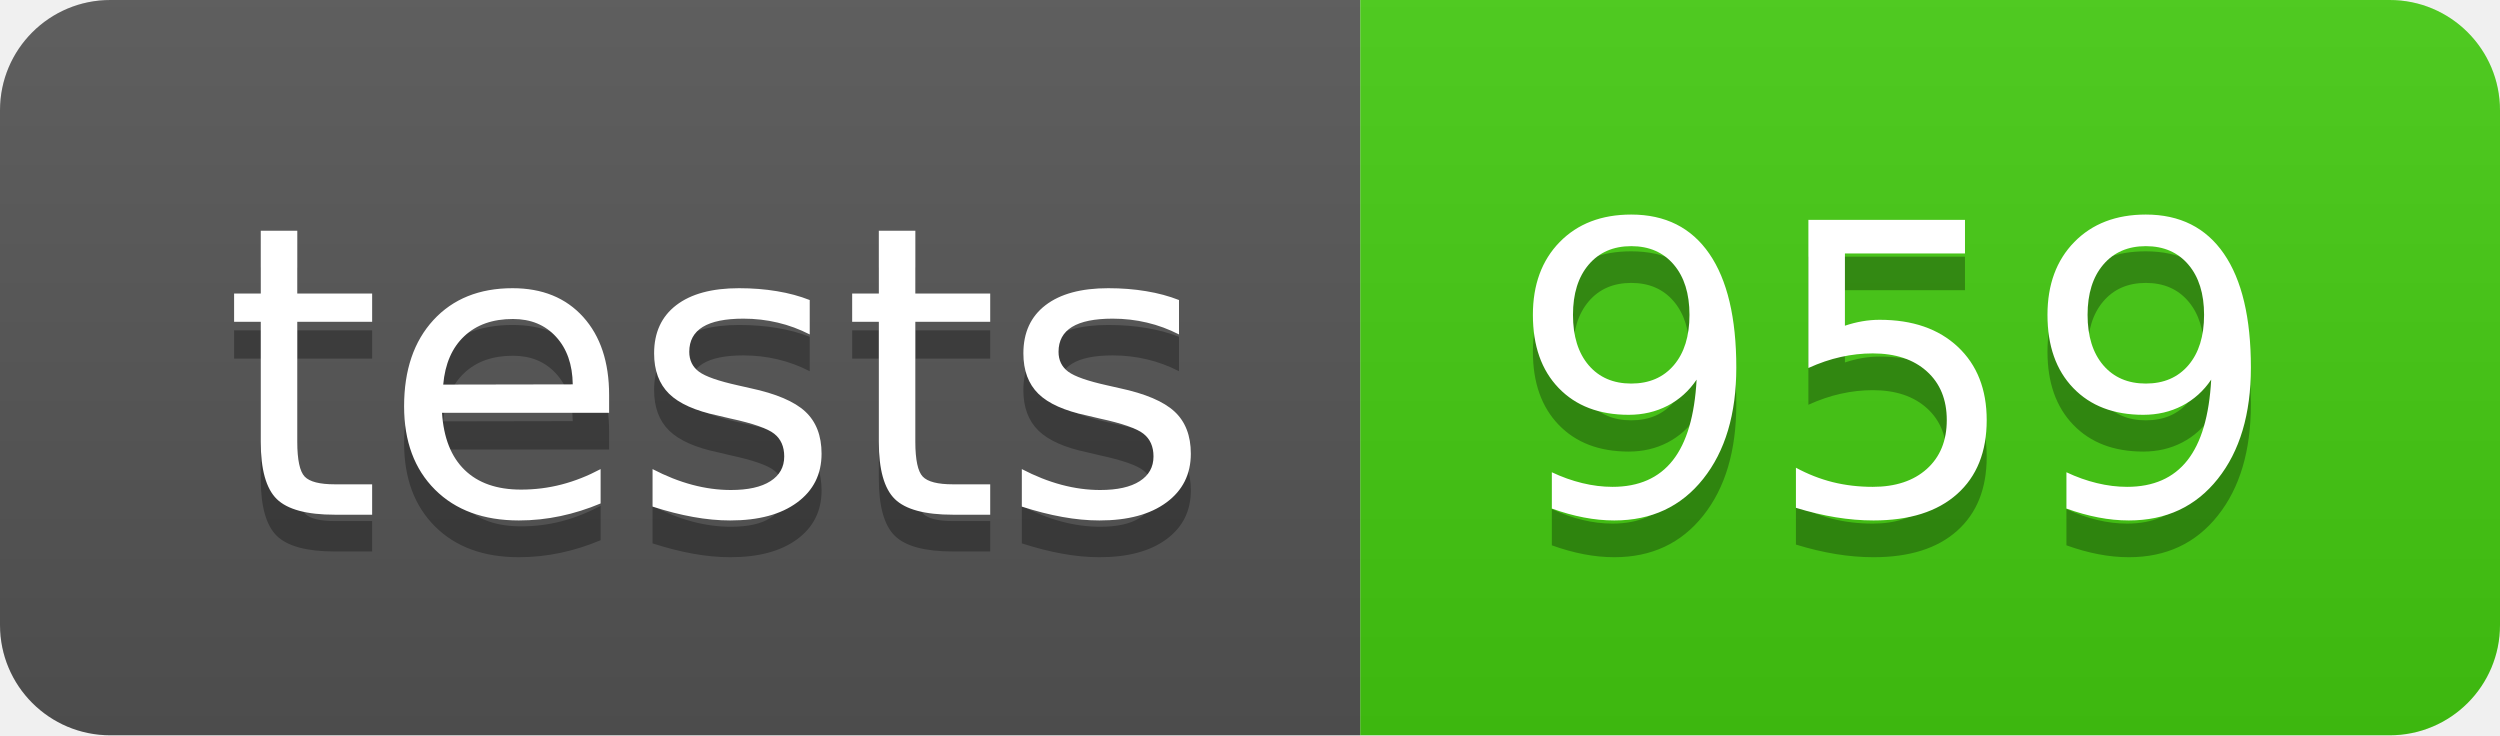
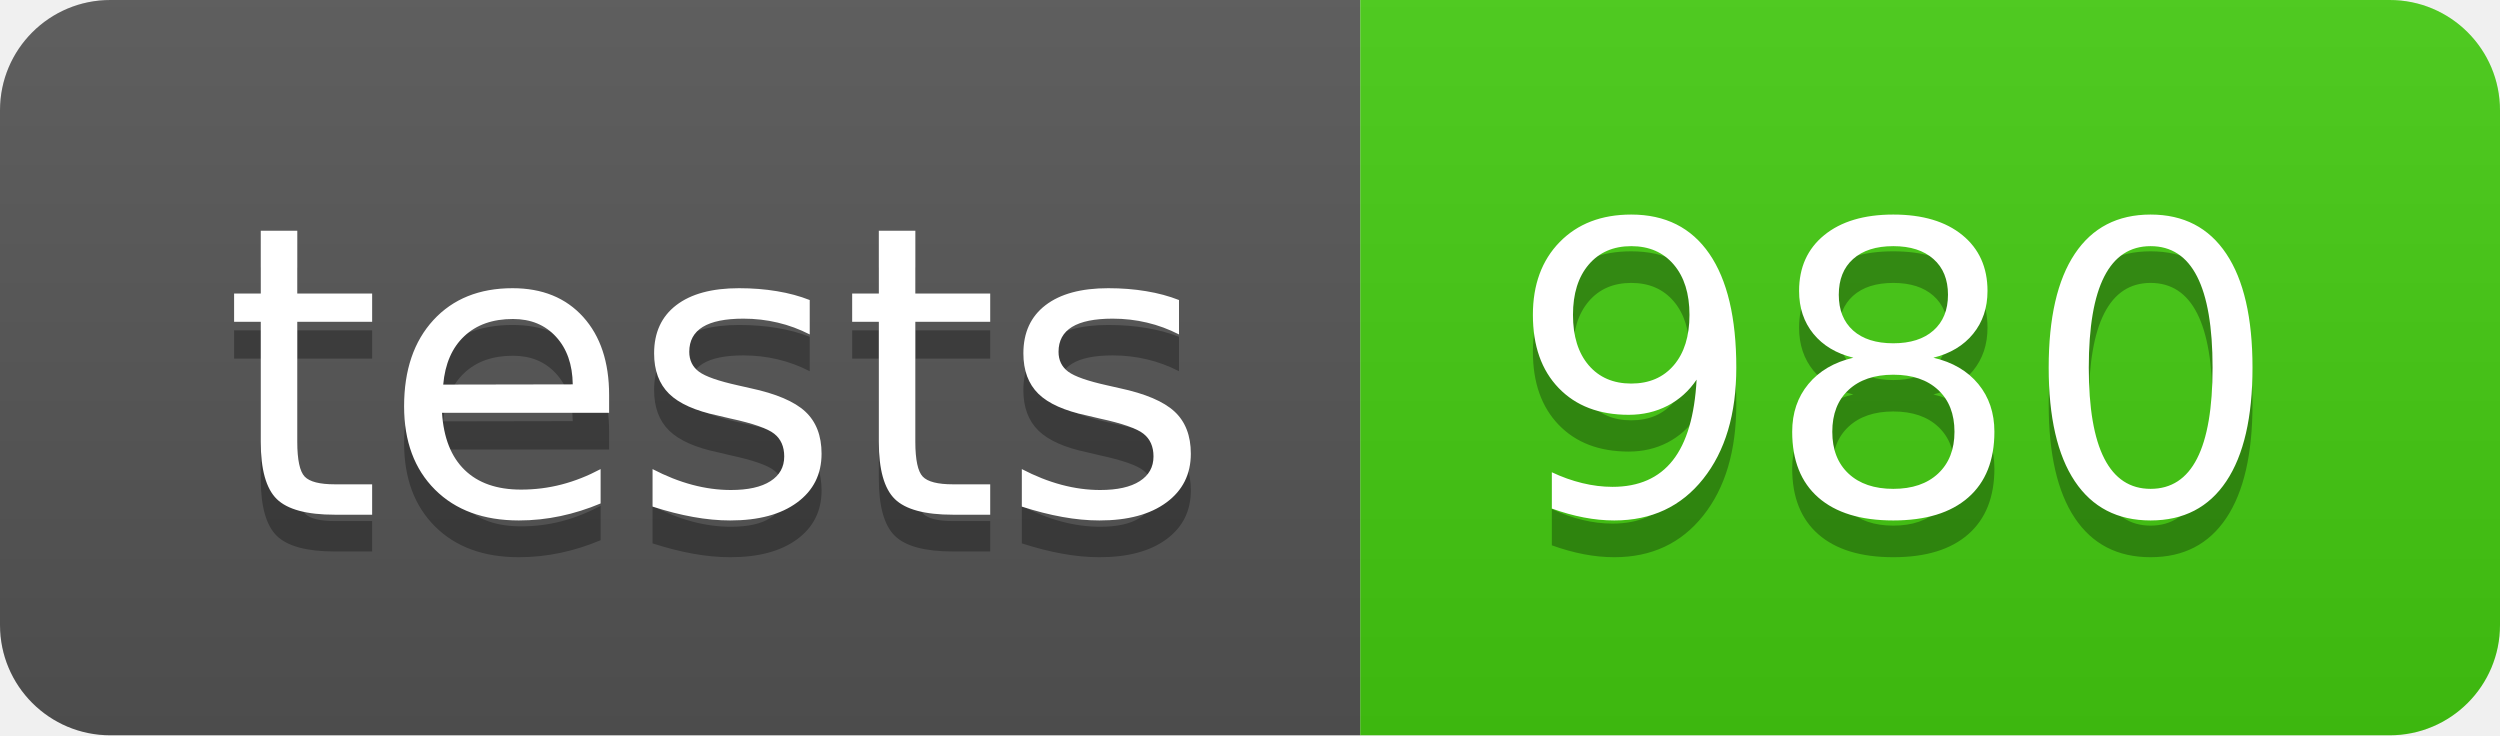
- <svg xmlns="http://www.w3.org/2000/svg" width="68" height="20" role="img" aria-label="tests: 959">
+ <svg xmlns="http://www.w3.org/2000/svg" width="68" height="20" role="img" aria-label="tests: 980">
  <linearGradient id="s" x2="0" y2="100%">
    <stop offset="0" stop-color="#bbb" stop-opacity=".1" />
    <stop offset="1" stop-opacity=".1" />
  </linearGradient>
  <clipPath id="r">
    <rect width="68" height="20" rx="3" fill="#fff" />
  </clipPath>
  <g clip-path="url(#r)">
    <rect width="37" height="20" fill="#555" />
    <rect x="37" width="31" height="20" fill="#4c1" />
    <rect width="68" height="20" fill="url(#s)" />
  </g>
  <g fill="#fff" text-anchor="middle" font-family="Verdana,Geneva,DejaVu Sans,sans-serif" text-rendering="geometricPrecision" font-size="110">
    <text aria-hidden="true" x="195" y="150" fill="#010101" fill-opacity=".3" transform="scale(.1)" textLength="270">tests</text>
    <text x="195" y="140" transform="scale(.1)" fill="#fff" textLength="270">tests</text>
-     <text aria-hidden="true" x="515" y="150" fill="#010101" fill-opacity=".3" transform="scale(.1)" textLength="210">959</text>
-     <text x="515" y="140" transform="scale(.1)" fill="#fff" textLength="210">959</text>
+     <text aria-hidden="true" x="515" y="150" fill="#010101" fill-opacity=".3" transform="scale(.1)" textLength="210">980</text>
+     <text x="515" y="140" transform="scale(.1)" fill="#fff" textLength="210">980</text>
  </g>
</svg>
